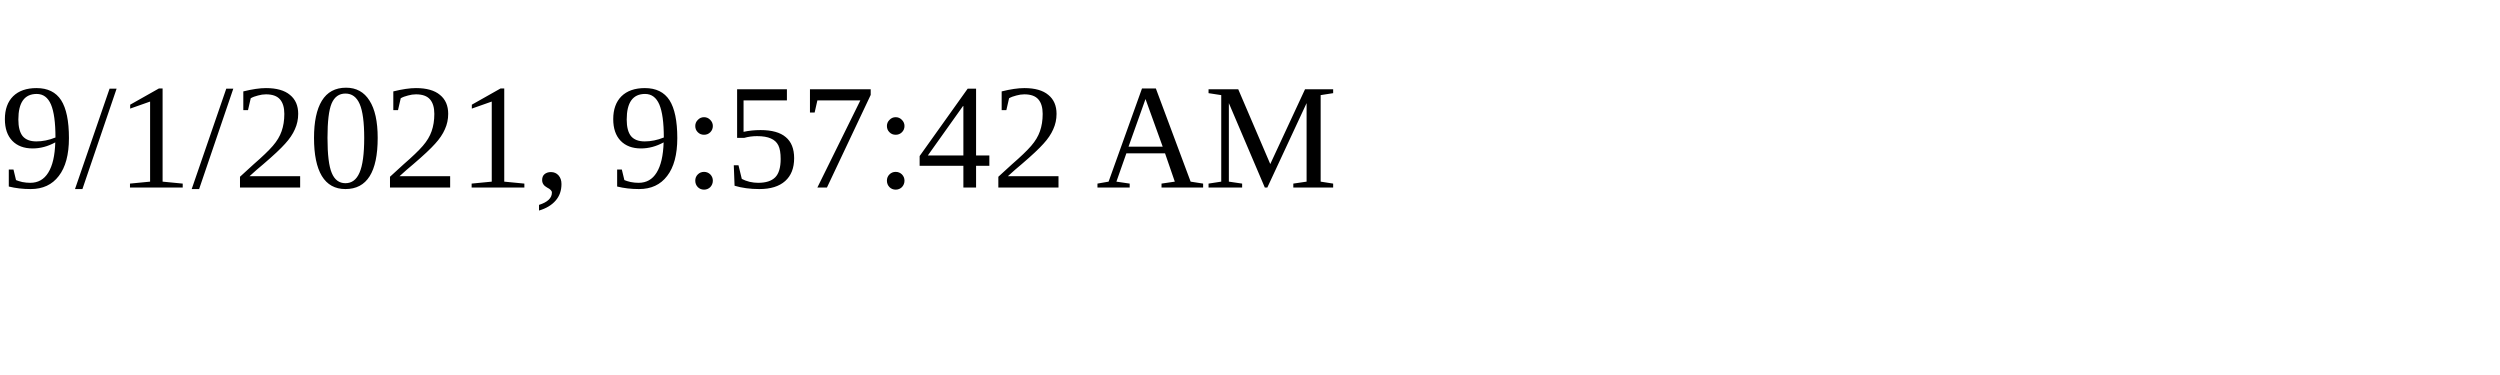
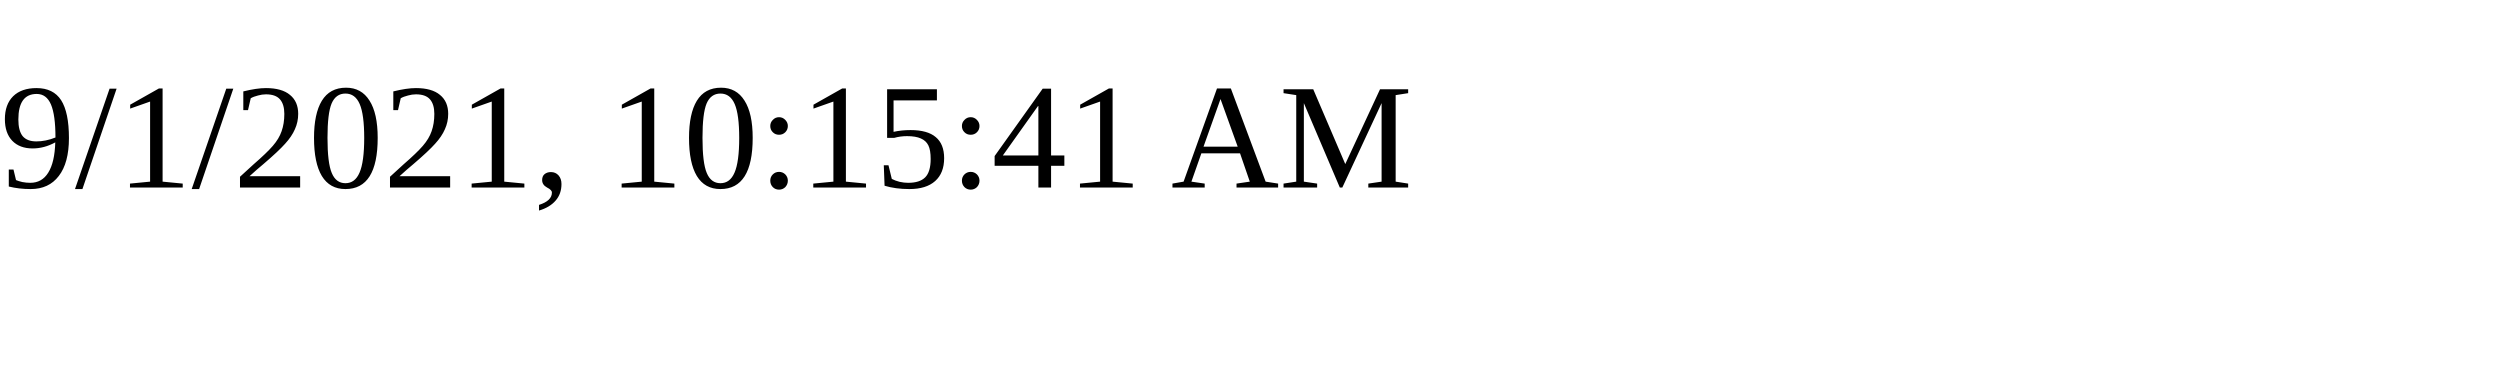
<svg xmlns="http://www.w3.org/2000/svg" height="30" width="200">
-   <text x="0" y="15">9/1/2021, 9:57:42 AM</text>
+   <text x="0" y="15">9/1/2021, 10:15:41 AM</text>
</svg>
